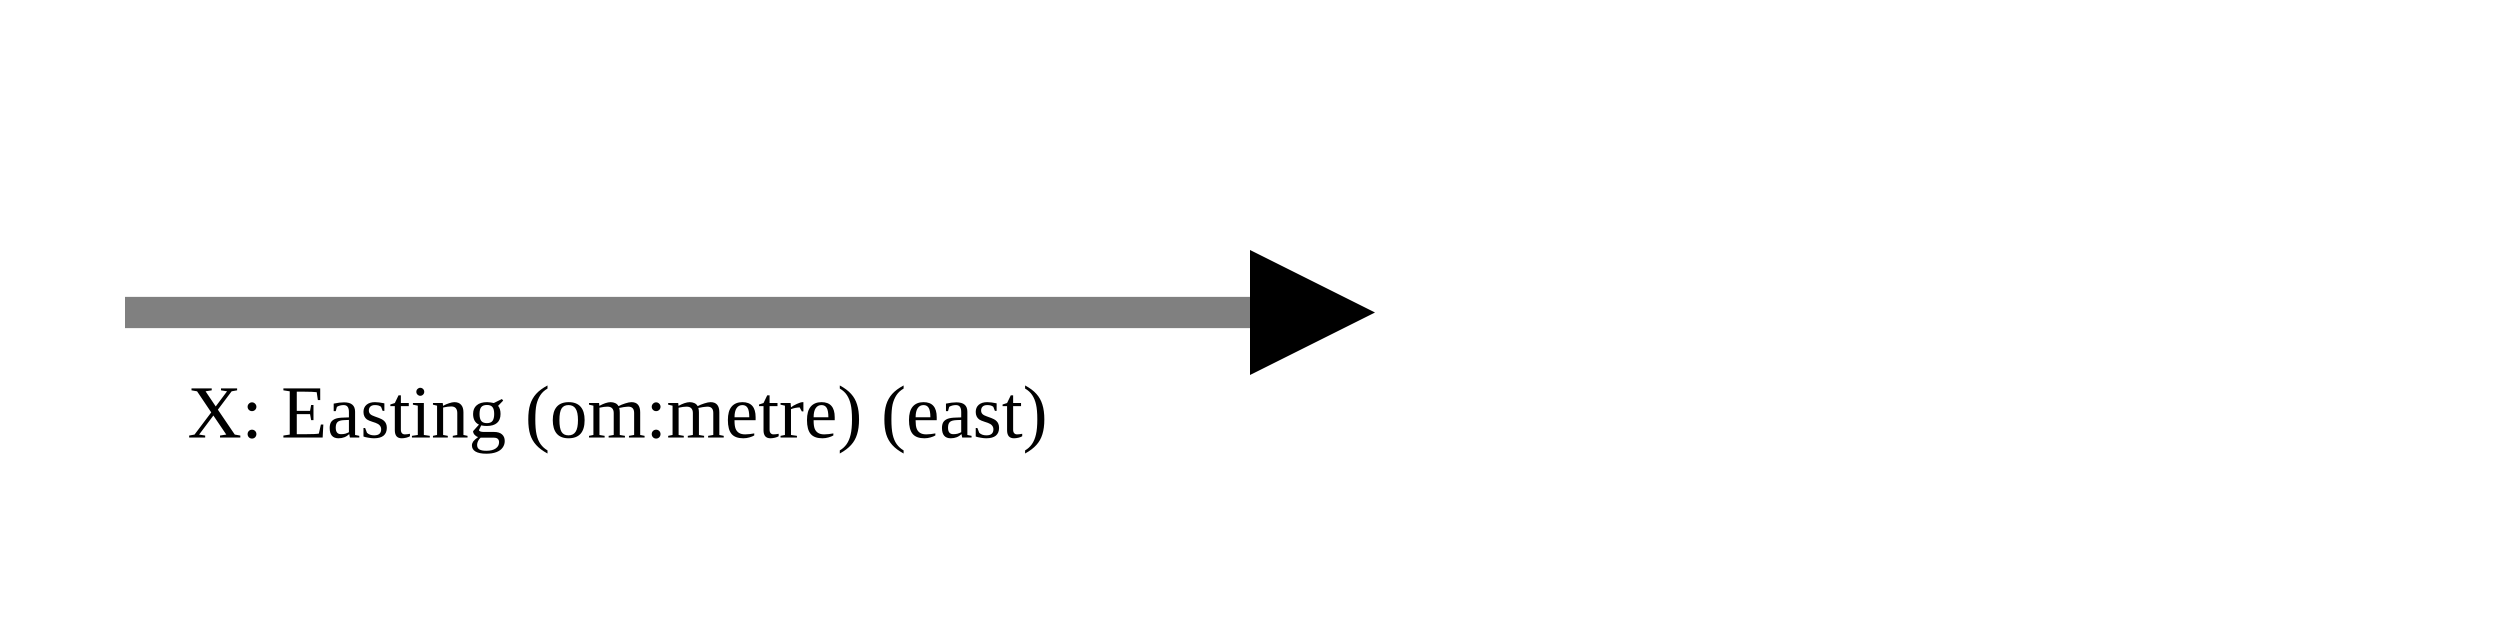
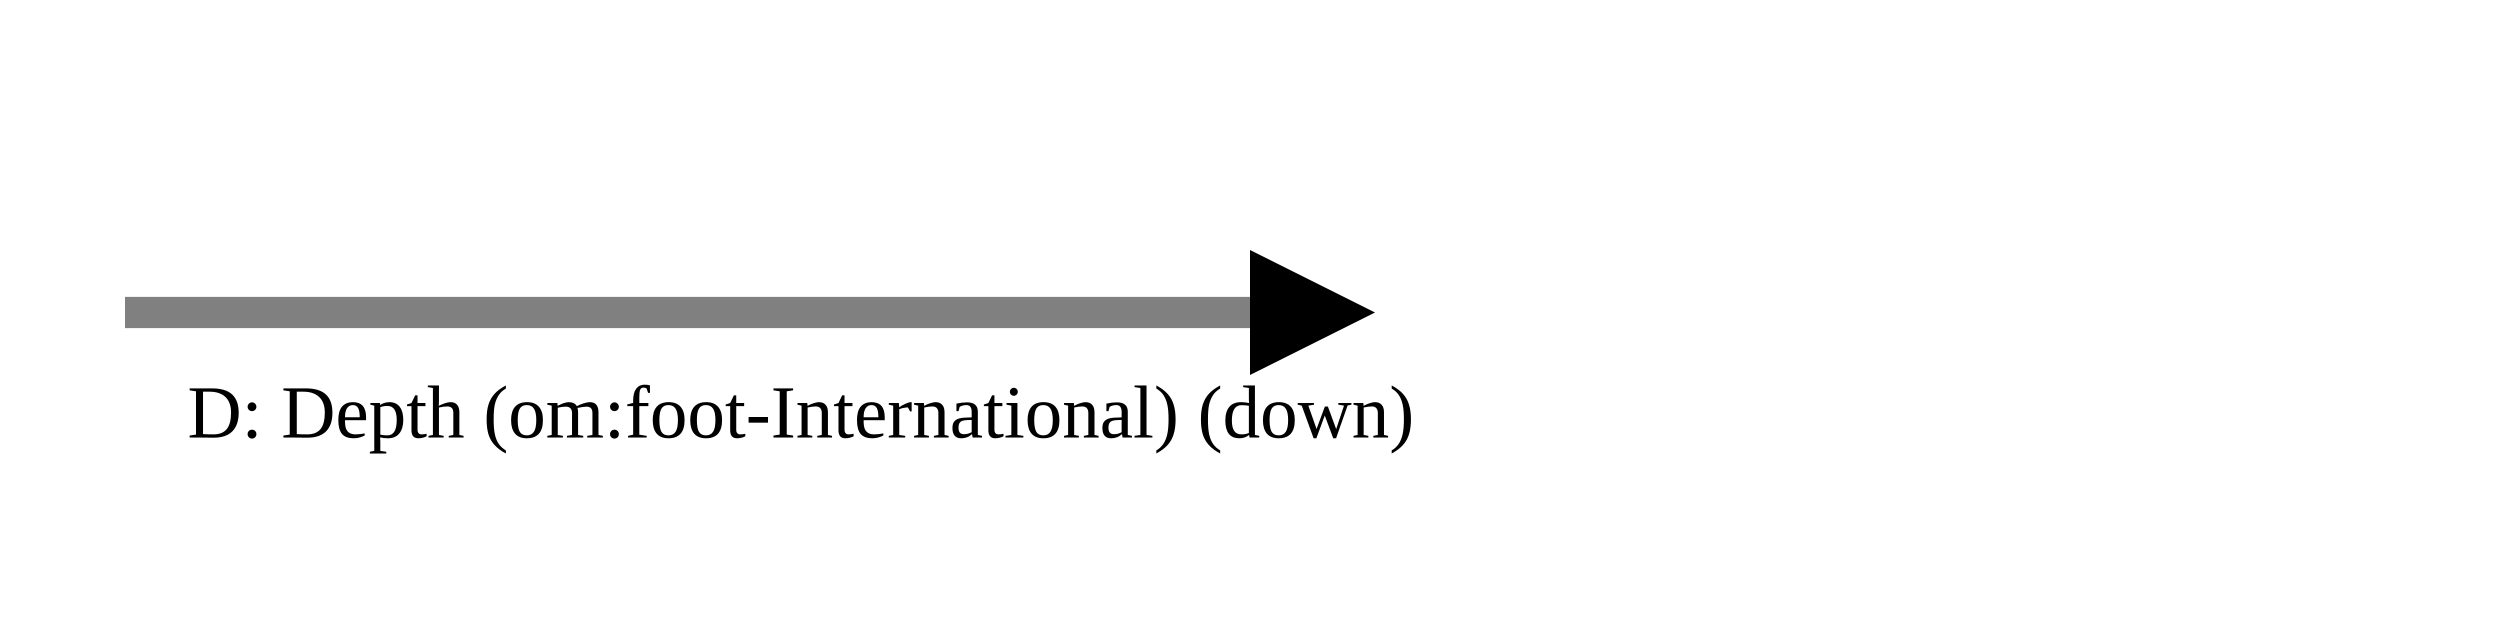
<svg xmlns="http://www.w3.org/2000/svg" version="1.1" width="400" height="100" viewbox="0 0 275 100">
  <defs>
    <marker id="arrowhead" markerWidth="10" markerHeight="7" refX="0" refY="2" orient="auto">
      <polygon points="0 0, 4 2, 0 4" />
    </marker>
  </defs>
  <line x1="20" y1="50" x2="200" y2="50" stroke="gray" stroke-width="5" marker-end="url(#arrowhead)" />
-   <text x="30" y="70" class="small">X: Easting (om:metre) (east)</text>
+   <text x="30" y="70" class="small">D: Depth (om:foot-International) (down)</text>
</svg>
